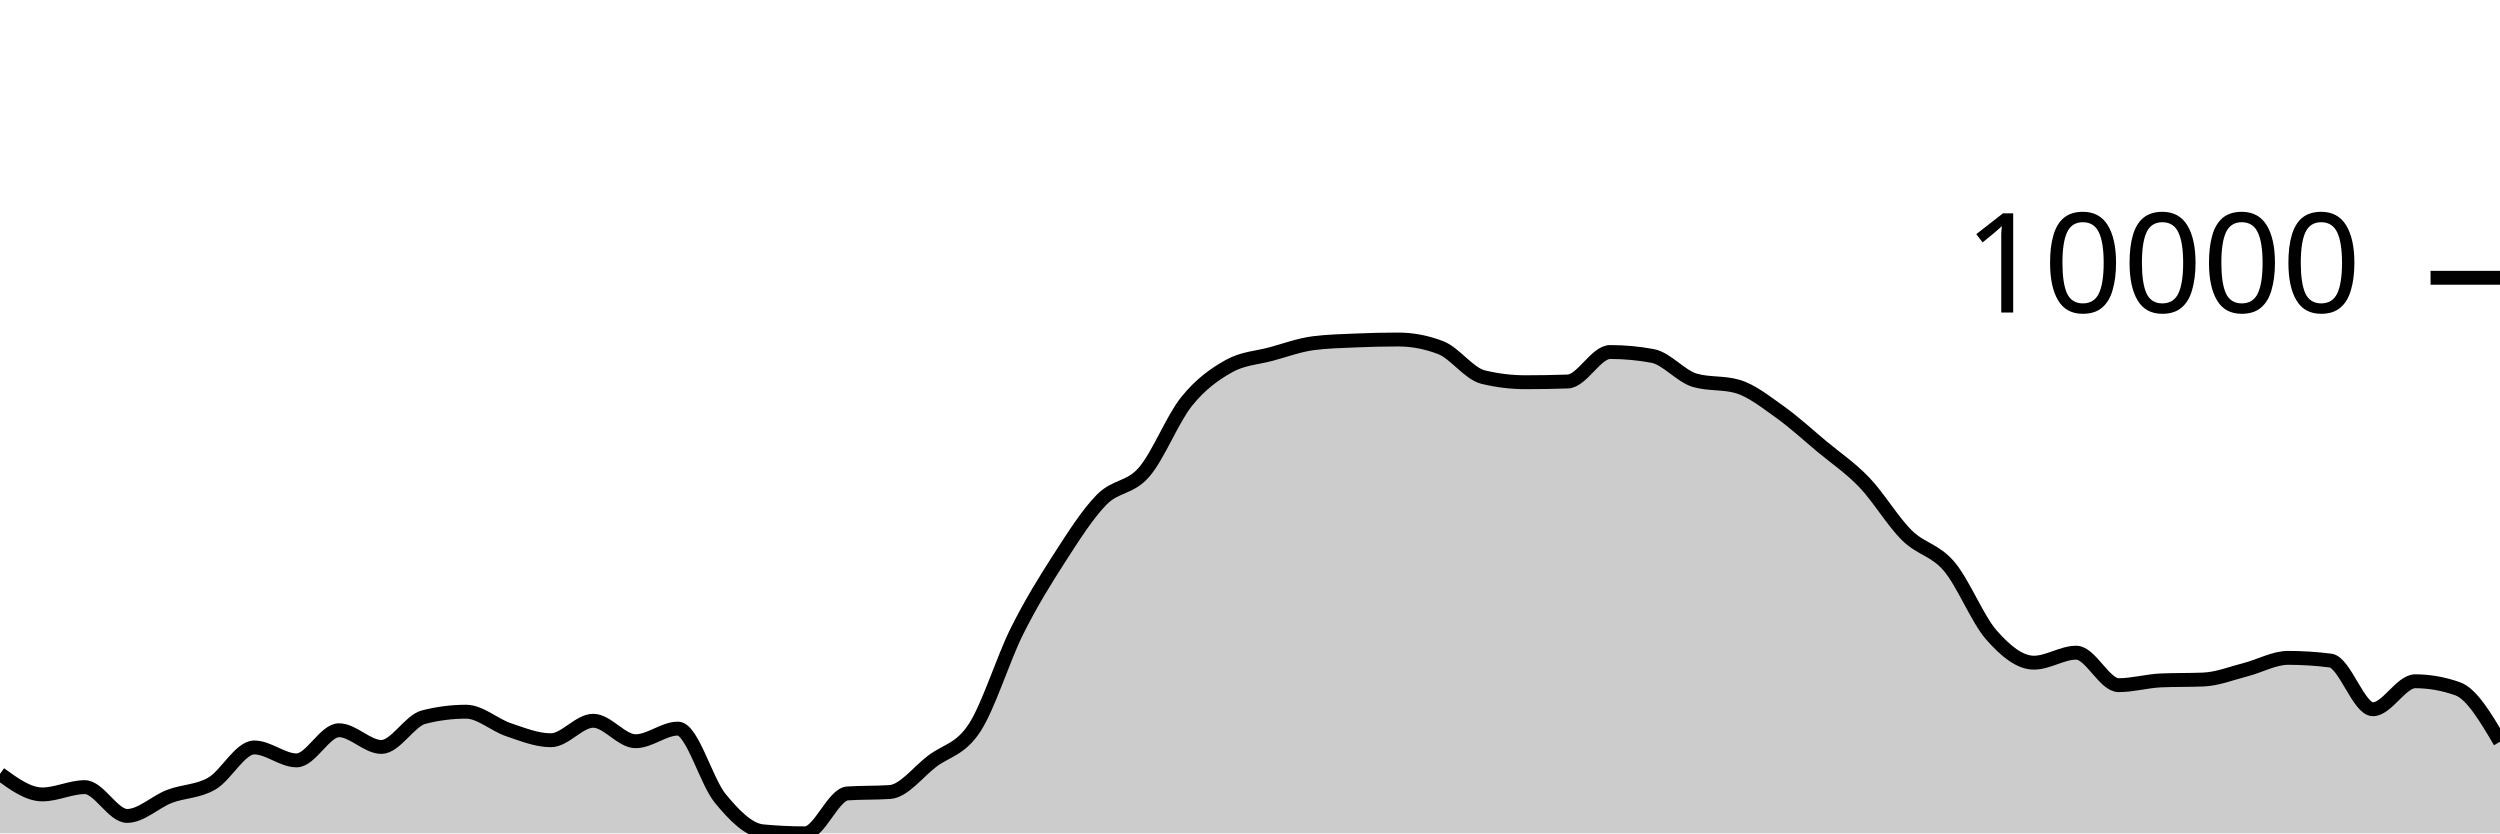
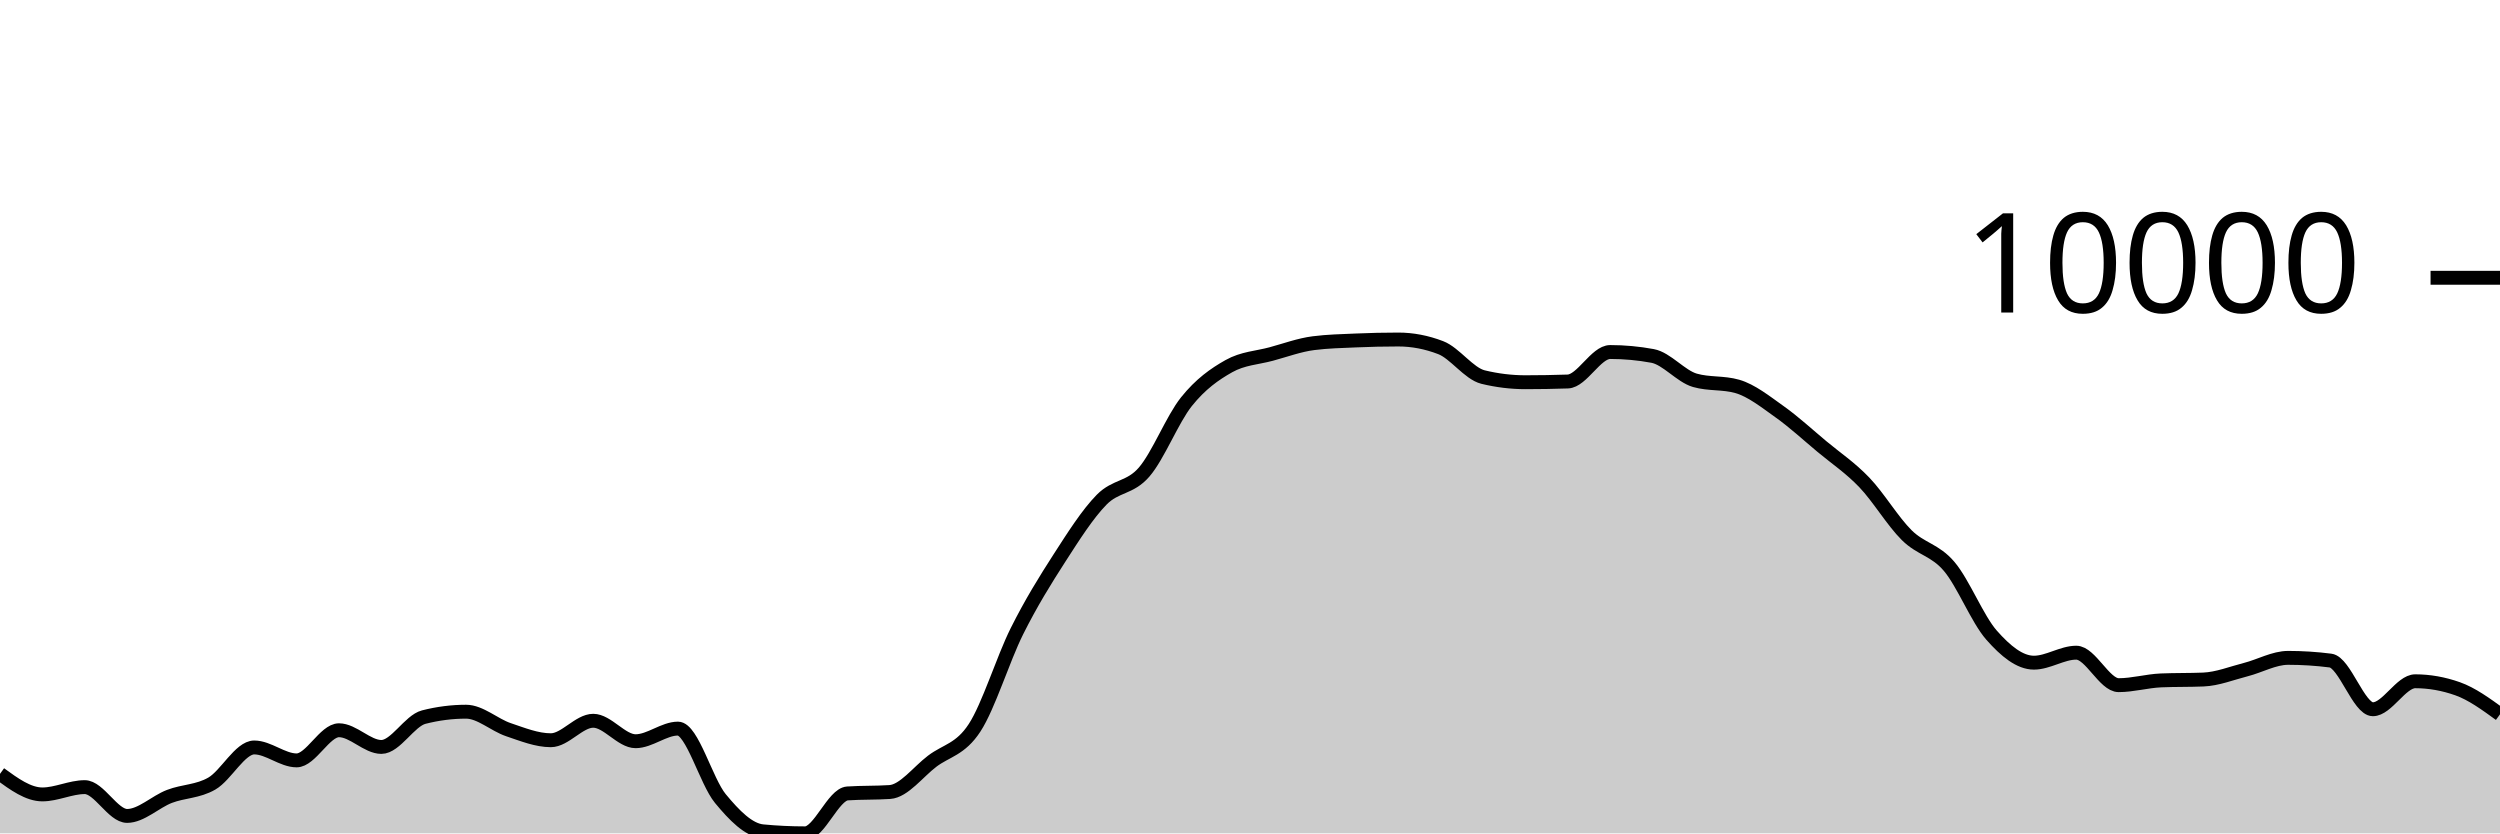
<svg xmlns="http://www.w3.org/2000/svg" viewBox="0 0 180 60">
  <g transform="translate(0,20)">
-     <path class="area" fill="rgba(0, 0, 0, 0.2)" d="M0,35.718C1.017,36.458,2.034,37.198,3.051,37.198C4.068,37.198,5.085,36.673,6.102,36.673C7.119,36.673,8.136,38.747,9.153,38.747C10.169,38.747,11.186,37.728,12.203,37.34C13.22,36.951,14.237,37.003,15.254,36.416C16.271,35.829,17.288,33.817,18.305,33.817C19.322,33.817,20.339,34.748,21.356,34.748C22.373,34.748,23.39,32.578,24.407,32.578C25.424,32.578,26.441,33.78,27.458,33.78C28.475,33.78,29.492,31.893,30.508,31.632C31.525,31.372,32.542,31.242,33.559,31.242C34.576,31.242,35.593,32.196,36.61,32.538C37.627,32.881,38.644,33.297,39.661,33.297C40.678,33.297,41.695,31.895,42.712,31.895C43.729,31.895,44.746,33.368,45.763,33.368C46.78,33.368,47.797,32.459,48.814,32.459C49.831,32.459,50.847,36.26,51.864,37.493C52.881,38.725,53.898,39.758,54.915,39.855C55.932,39.952,56.949,40,57.966,40C58.983,40,60,37.195,61.017,37.127C62.034,37.059,63.051,37.093,64.068,37.025C65.085,36.957,66.102,35.577,67.119,34.806C68.136,34.036,69.153,33.963,70.169,32.402C71.186,30.842,72.203,27.48,73.22,25.445C74.237,23.41,75.254,21.773,76.271,20.194C77.288,18.616,78.305,17.008,79.322,15.974C80.339,14.941,81.356,15.169,82.373,13.993C83.39,12.818,84.407,10.193,85.424,8.921C86.441,7.65,87.458,6.937,88.475,6.365C89.492,5.793,90.508,5.766,91.525,5.49C92.542,5.214,93.559,4.837,94.576,4.708C95.593,4.578,96.61,4.557,97.627,4.513C98.644,4.469,99.661,4.445,100.678,4.445C101.695,4.445,102.712,4.64,103.729,5.03C104.746,5.42,105.763,6.901,106.78,7.149C107.797,7.396,108.814,7.52,109.831,7.52C110.847,7.52,111.864,7.503,112.881,7.468C113.898,7.433,114.915,5.345,115.932,5.345C116.949,5.345,117.966,5.439,118.983,5.627C120,5.815,121.017,7.091,122.034,7.383C123.051,7.675,124.068,7.529,125.085,7.821C126.102,8.113,127.119,8.927,128.136,9.65C129.153,10.372,130.169,11.309,131.186,12.157C132.203,13.005,133.22,13.677,134.237,14.74C135.254,15.803,136.271,17.529,137.288,18.536C138.305,19.543,139.322,19.582,140.339,20.781C141.356,21.98,142.373,24.574,143.39,25.729C144.407,26.884,145.424,27.712,146.441,27.712C147.458,27.712,148.475,26.993,149.492,26.993C150.508,26.993,151.525,29.332,152.542,29.332C153.559,29.332,154.576,29.032,155.593,28.989C156.61,28.947,157.627,28.968,158.644,28.926C159.661,28.884,160.678,28.472,161.695,28.212C162.712,27.952,163.729,27.366,164.746,27.366C165.763,27.366,166.78,27.431,167.797,27.561C168.814,27.69,169.831,31.066,170.847,31.066C171.864,31.066,172.881,29.051,173.898,29.051C174.915,29.051,175.932,29.231,176.949,29.591C177.966,29.951,178.983,31.678,180,33.405L180,40C178.983,40,177.966,40,176.949,40C175.932,40,174.915,40,173.898,40C172.881,40,171.864,40,170.847,40C169.831,40,168.814,40,167.797,40C166.78,40,165.763,40,164.746,40C163.729,40,162.712,40,161.695,40C160.678,40,159.661,40,158.644,40C157.627,40,156.61,40,155.593,40C154.576,40,153.559,40,152.542,40C151.525,40,150.508,40,149.492,40C148.475,40,147.458,40,146.441,40C145.424,40,144.407,40,143.39,40C142.373,40,141.356,40,140.339,40C139.322,40,138.305,40,137.288,40C136.271,40,135.254,40,134.237,40C133.22,40,132.203,40,131.186,40C130.169,40,129.153,40,128.136,40C127.119,40,126.102,40,125.085,40C124.068,40,123.051,40,122.034,40C121.017,40,120,40,118.983,40C117.966,40,116.949,40,115.932,40C114.915,40,113.898,40,112.881,40C111.864,40,110.847,40,109.831,40C108.814,40,107.797,40,106.78,40C105.763,40,104.746,40,103.729,40C102.712,40,101.695,40,100.678,40C99.661,40,98.644,40,97.627,40C96.61,40,95.593,40,94.576,40C93.559,40,92.542,40,91.525,40C90.508,40,89.492,40,88.475,40C87.458,40,86.441,40,85.424,40C84.407,40,83.39,40,82.373,40C81.356,40,80.339,40,79.322,40C78.305,40,77.288,40,76.271,40C75.254,40,74.237,40,73.22,40C72.203,40,71.186,40,70.169,40C69.153,40,68.136,40,67.119,40C66.102,40,65.085,40,64.068,40C63.051,40,62.034,40,61.017,40C60,40,58.983,40,57.966,40C56.949,40,55.932,40,54.915,40C53.898,40,52.881,40,51.864,40C50.847,40,49.831,40,48.814,40C47.797,40,46.78,40,45.763,40C44.746,40,43.729,40,42.712,40C41.695,40,40.678,40,39.661,40C38.644,40,37.627,40,36.61,40C35.593,40,34.576,40,33.559,40C32.542,40,31.525,40,30.508,40C29.492,40,28.475,40,27.458,40C26.441,40,25.424,40,24.407,40C23.39,40,22.373,40,21.356,40C20.339,40,19.322,40,18.305,40C17.288,40,16.271,40,15.254,40C14.237,40,13.22,40,12.203,40C11.186,40,10.169,40,9.153,40C8.136,40,7.119,40,6.102,40C5.085,40,4.068,40,3.051,40C2.034,40,1.017,40,0,40Z" />
-     <path class="line" stroke="black" fill="none" d="M0,35.718C1.017,36.458,2.034,37.198,3.051,37.198C4.068,37.198,5.085,36.673,6.102,36.673C7.119,36.673,8.136,38.747,9.153,38.747C10.169,38.747,11.186,37.728,12.203,37.34C13.22,36.951,14.237,37.003,15.254,36.416C16.271,35.829,17.288,33.817,18.305,33.817C19.322,33.817,20.339,34.748,21.356,34.748C22.373,34.748,23.39,32.578,24.407,32.578C25.424,32.578,26.441,33.78,27.458,33.78C28.475,33.78,29.492,31.893,30.508,31.632C31.525,31.372,32.542,31.242,33.559,31.242C34.576,31.242,35.593,32.196,36.61,32.538C37.627,32.881,38.644,33.297,39.661,33.297C40.678,33.297,41.695,31.895,42.712,31.895C43.729,31.895,44.746,33.368,45.763,33.368C46.78,33.368,47.797,32.459,48.814,32.459C49.831,32.459,50.847,36.26,51.864,37.493C52.881,38.725,53.898,39.758,54.915,39.855C55.932,39.952,56.949,40,57.966,40C58.983,40,60,37.195,61.017,37.127C62.034,37.059,63.051,37.093,64.068,37.025C65.085,36.957,66.102,35.577,67.119,34.806C68.136,34.036,69.153,33.963,70.169,32.402C71.186,30.842,72.203,27.48,73.22,25.445C74.237,23.41,75.254,21.773,76.271,20.194C77.288,18.616,78.305,17.008,79.322,15.974C80.339,14.941,81.356,15.169,82.373,13.993C83.39,12.818,84.407,10.193,85.424,8.921C86.441,7.65,87.458,6.937,88.475,6.365C89.492,5.793,90.508,5.766,91.525,5.49C92.542,5.214,93.559,4.837,94.576,4.708C95.593,4.578,96.61,4.557,97.627,4.513C98.644,4.469,99.661,4.445,100.678,4.445C101.695,4.445,102.712,4.64,103.729,5.03C104.746,5.42,105.763,6.901,106.78,7.149C107.797,7.396,108.814,7.52,109.831,7.52C110.847,7.52,111.864,7.503,112.881,7.468C113.898,7.433,114.915,5.345,115.932,5.345C116.949,5.345,117.966,5.439,118.983,5.627C120,5.815,121.017,7.091,122.034,7.383C123.051,7.675,124.068,7.529,125.085,7.821C126.102,8.113,127.119,8.927,128.136,9.65C129.153,10.372,130.169,11.309,131.186,12.157C132.203,13.005,133.22,13.677,134.237,14.74C135.254,15.803,136.271,17.529,137.288,18.536C138.305,19.543,139.322,19.582,140.339,20.781C141.356,21.98,142.373,24.574,143.39,25.729C144.407,26.884,145.424,27.712,146.441,27.712C147.458,27.712,148.475,26.993,149.492,26.993C150.508,26.993,151.525,29.332,152.542,29.332C153.559,29.332,154.576,29.032,155.593,28.989C156.61,28.947,157.627,28.968,158.644,28.926C159.661,28.884,160.678,28.472,161.695,28.212C162.712,27.952,163.729,27.366,164.746,27.366C165.763,27.366,166.78,27.431,167.797,27.561C168.814,27.69,169.831,31.066,170.847,31.066C171.864,31.066,172.881,29.051,173.898,29.051C174.915,29.051,175.932,29.231,176.949,29.591C177.966,29.951,178.983,31.678,180,33.405" />
+     <path class="area" fill="rgba(0, 0, 0, 0.2)" d="M0,35.718C1.017,36.458,2.034,37.198,3.051,37.198C4.068,37.198,5.085,36.673,6.102,36.673C7.119,36.673,8.136,38.747,9.153,38.747C10.169,38.747,11.186,37.728,12.203,37.34C13.22,36.951,14.237,37.003,15.254,36.416C16.271,35.829,17.288,33.817,18.305,33.817C19.322,33.817,20.339,34.748,21.356,34.748C22.373,34.748,23.39,32.578,24.407,32.578C25.424,32.578,26.441,33.78,27.458,33.78C28.475,33.78,29.492,31.893,30.508,31.632C31.525,31.372,32.542,31.242,33.559,31.242C34.576,31.242,35.593,32.196,36.61,32.538C37.627,32.881,38.644,33.297,39.661,33.297C40.678,33.297,41.695,31.895,42.712,31.895C43.729,31.895,44.746,33.368,45.763,33.368C46.78,33.368,47.797,32.459,48.814,32.459C49.831,32.459,50.847,36.26,51.864,37.493C52.881,38.725,53.898,39.758,54.915,39.855C55.932,39.952,56.949,40,57.966,40C58.983,40,60,37.195,61.017,37.127C62.034,37.059,63.051,37.093,64.068,37.025C65.085,36.957,66.102,35.577,67.119,34.806C68.136,34.036,69.153,33.963,70.169,32.402C71.186,30.842,72.203,27.48,73.22,25.445C74.237,23.41,75.254,21.773,76.271,20.194C77.288,18.616,78.305,17.008,79.322,15.974C80.339,14.941,81.356,15.169,82.373,13.993C83.39,12.818,84.407,10.193,85.424,8.921C86.441,7.65,87.458,6.937,88.475,6.365C89.492,5.793,90.508,5.766,91.525,5.49C92.542,5.214,93.559,4.837,94.576,4.708C95.593,4.578,96.61,4.557,97.627,4.513C98.644,4.469,99.661,4.445,100.678,4.445C101.695,4.445,102.712,4.64,103.729,5.03C104.746,5.42,105.763,6.901,106.78,7.149C107.797,7.396,108.814,7.52,109.831,7.52C110.847,7.52,111.864,7.503,112.881,7.468C113.898,7.433,114.915,5.345,115.932,5.345C116.949,5.345,117.966,5.439,118.983,5.627C120,5.815,121.017,7.091,122.034,7.383C123.051,7.675,124.068,7.529,125.085,7.821C126.102,8.113,127.119,8.927,128.136,9.65C129.153,10.372,130.169,11.309,131.186,12.157C132.203,13.005,133.22,13.677,134.237,14.74C135.254,15.803,136.271,17.529,137.288,18.536C138.305,19.543,139.322,19.582,140.339,20.781C141.356,21.98,142.373,24.574,143.39,25.729C144.407,26.884,145.424,27.712,146.441,27.712C147.458,27.712,148.475,26.993,149.492,26.993C150.508,26.993,151.525,29.332,152.542,29.332C153.559,29.332,154.576,29.032,155.593,28.989C156.61,28.947,157.627,28.968,158.644,28.926C159.661,28.884,160.678,28.472,161.695,28.212C162.712,27.952,163.729,27.366,164.746,27.366C165.763,27.366,166.78,27.431,167.797,27.561C168.814,27.69,169.831,31.066,170.847,31.066C171.864,31.066,172.881,29.051,173.898,29.051C174.915,29.051,175.932,29.231,176.949,29.591C177.966,29.951,178.983,30.691,180,31.43L180,40C178.983,40,177.966,40,176.949,40C175.932,40,174.915,40,173.898,40C172.881,40,171.864,40,170.847,40C169.831,40,168.814,40,167.797,40C166.78,40,165.763,40,164.746,40C163.729,40,162.712,40,161.695,40C160.678,40,159.661,40,158.644,40C157.627,40,156.61,40,155.593,40C154.576,40,153.559,40,152.542,40C151.525,40,150.508,40,149.492,40C148.475,40,147.458,40,146.441,40C145.424,40,144.407,40,143.39,40C142.373,40,141.356,40,140.339,40C139.322,40,138.305,40,137.288,40C136.271,40,135.254,40,134.237,40C133.22,40,132.203,40,131.186,40C130.169,40,129.153,40,128.136,40C127.119,40,126.102,40,125.085,40C124.068,40,123.051,40,122.034,40C121.017,40,120,40,118.983,40C117.966,40,116.949,40,115.932,40C114.915,40,113.898,40,112.881,40C111.864,40,110.847,40,109.831,40C108.814,40,107.797,40,106.78,40C105.763,40,104.746,40,103.729,40C102.712,40,101.695,40,100.678,40C99.661,40,98.644,40,97.627,40C96.61,40,95.593,40,94.576,40C93.559,40,92.542,40,91.525,40C90.508,40,89.492,40,88.475,40C87.458,40,86.441,40,85.424,40C84.407,40,83.39,40,82.373,40C81.356,40,80.339,40,79.322,40C78.305,40,77.288,40,76.271,40C75.254,40,74.237,40,73.22,40C72.203,40,71.186,40,70.169,40C69.153,40,68.136,40,67.119,40C66.102,40,65.085,40,64.068,40C63.051,40,62.034,40,61.017,40C60,40,58.983,40,57.966,40C56.949,40,55.932,40,54.915,40C53.898,40,52.881,40,51.864,40C50.847,40,49.831,40,48.814,40C47.797,40,46.78,40,45.763,40C44.746,40,43.729,40,42.712,40C41.695,40,40.678,40,39.661,40C38.644,40,37.627,40,36.61,40C35.593,40,34.576,40,33.559,40C32.542,40,31.525,40,30.508,40C29.492,40,28.475,40,27.458,40C26.441,40,25.424,40,24.407,40C23.39,40,22.373,40,21.356,40C20.339,40,19.322,40,18.305,40C17.288,40,16.271,40,15.254,40C14.237,40,13.22,40,12.203,40C11.186,40,10.169,40,9.153,40C8.136,40,7.119,40,6.102,40C5.085,40,4.068,40,3.051,40C2.034,40,1.017,40,0,40Z" />
+     <path class="line" stroke="black" fill="none" d="M0,35.718C1.017,36.458,2.034,37.198,3.051,37.198C4.068,37.198,5.085,36.673,6.102,36.673C7.119,36.673,8.136,38.747,9.153,38.747C10.169,38.747,11.186,37.728,12.203,37.34C13.22,36.951,14.237,37.003,15.254,36.416C16.271,35.829,17.288,33.817,18.305,33.817C19.322,33.817,20.339,34.748,21.356,34.748C22.373,34.748,23.39,32.578,24.407,32.578C25.424,32.578,26.441,33.78,27.458,33.78C28.475,33.78,29.492,31.893,30.508,31.632C31.525,31.372,32.542,31.242,33.559,31.242C34.576,31.242,35.593,32.196,36.61,32.538C37.627,32.881,38.644,33.297,39.661,33.297C40.678,33.297,41.695,31.895,42.712,31.895C43.729,31.895,44.746,33.368,45.763,33.368C46.78,33.368,47.797,32.459,48.814,32.459C49.831,32.459,50.847,36.26,51.864,37.493C52.881,38.725,53.898,39.758,54.915,39.855C55.932,39.952,56.949,40,57.966,40C58.983,40,60,37.195,61.017,37.127C62.034,37.059,63.051,37.093,64.068,37.025C65.085,36.957,66.102,35.577,67.119,34.806C68.136,34.036,69.153,33.963,70.169,32.402C71.186,30.842,72.203,27.48,73.22,25.445C74.237,23.41,75.254,21.773,76.271,20.194C77.288,18.616,78.305,17.008,79.322,15.974C80.339,14.941,81.356,15.169,82.373,13.993C83.39,12.818,84.407,10.193,85.424,8.921C86.441,7.65,87.458,6.937,88.475,6.365C89.492,5.793,90.508,5.766,91.525,5.49C92.542,5.214,93.559,4.837,94.576,4.708C95.593,4.578,96.61,4.557,97.627,4.513C98.644,4.469,99.661,4.445,100.678,4.445C101.695,4.445,102.712,4.64,103.729,5.03C104.746,5.42,105.763,6.901,106.78,7.149C107.797,7.396,108.814,7.52,109.831,7.52C110.847,7.52,111.864,7.503,112.881,7.468C113.898,7.433,114.915,5.345,115.932,5.345C116.949,5.345,117.966,5.439,118.983,5.627C120,5.815,121.017,7.091,122.034,7.383C123.051,7.675,124.068,7.529,125.085,7.821C126.102,8.113,127.119,8.927,128.136,9.65C129.153,10.372,130.169,11.309,131.186,12.157C132.203,13.005,133.22,13.677,134.237,14.74C135.254,15.803,136.271,17.529,137.288,18.536C138.305,19.543,139.322,19.582,140.339,20.781C141.356,21.98,142.373,24.574,143.39,25.729C144.407,26.884,145.424,27.712,146.441,27.712C147.458,27.712,148.475,26.993,149.492,26.993C150.508,26.993,151.525,29.332,152.542,29.332C153.559,29.332,154.576,29.032,155.593,28.989C156.61,28.947,157.627,28.968,158.644,28.926C159.661,28.884,160.678,28.472,161.695,28.212C162.712,27.952,163.729,27.366,164.746,27.366C165.763,27.366,166.78,27.431,167.797,27.561C168.814,27.69,169.831,31.066,170.847,31.066C171.864,31.066,172.881,29.051,173.898,29.051C174.915,29.051,175.932,29.231,176.949,29.591C177.966,29.951,178.983,30.691,180,31.43" />
    <path class="axis-ceiling" stroke-width="1" stroke="black" fill="none" d="M175,0L180,0" />
    <text class="axis-ceiling-label" font-family="sans-serif" text-anchor="end" font-size="10px" x="170" y="2.5">10000</text>
  </g>
</svg>
